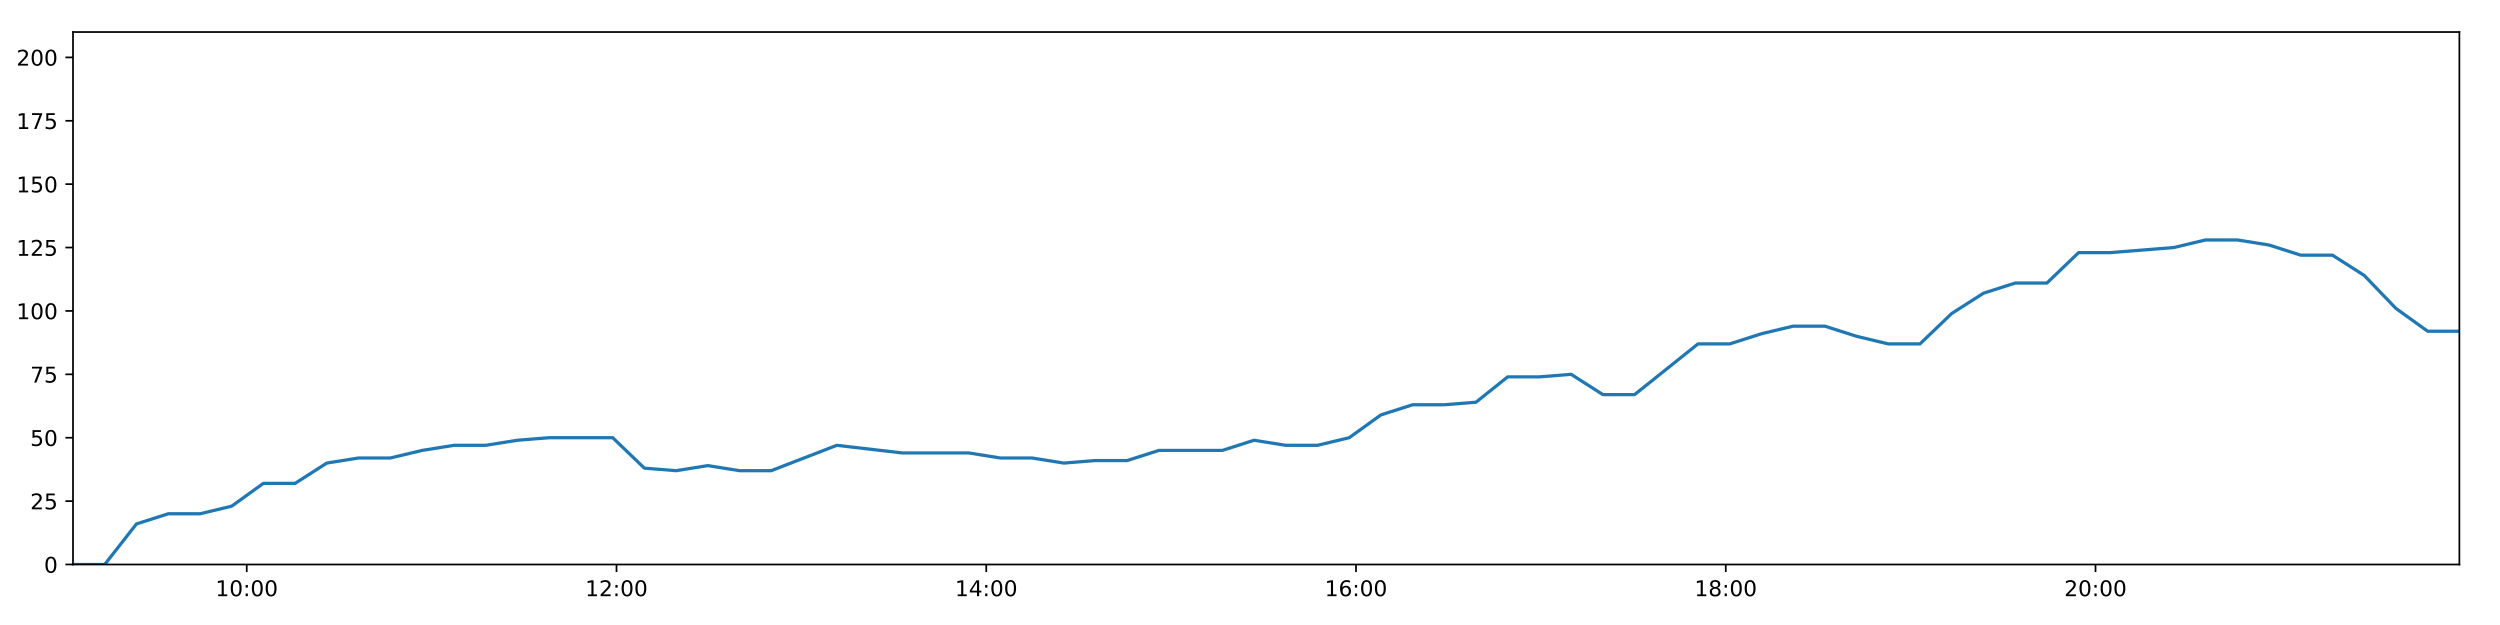
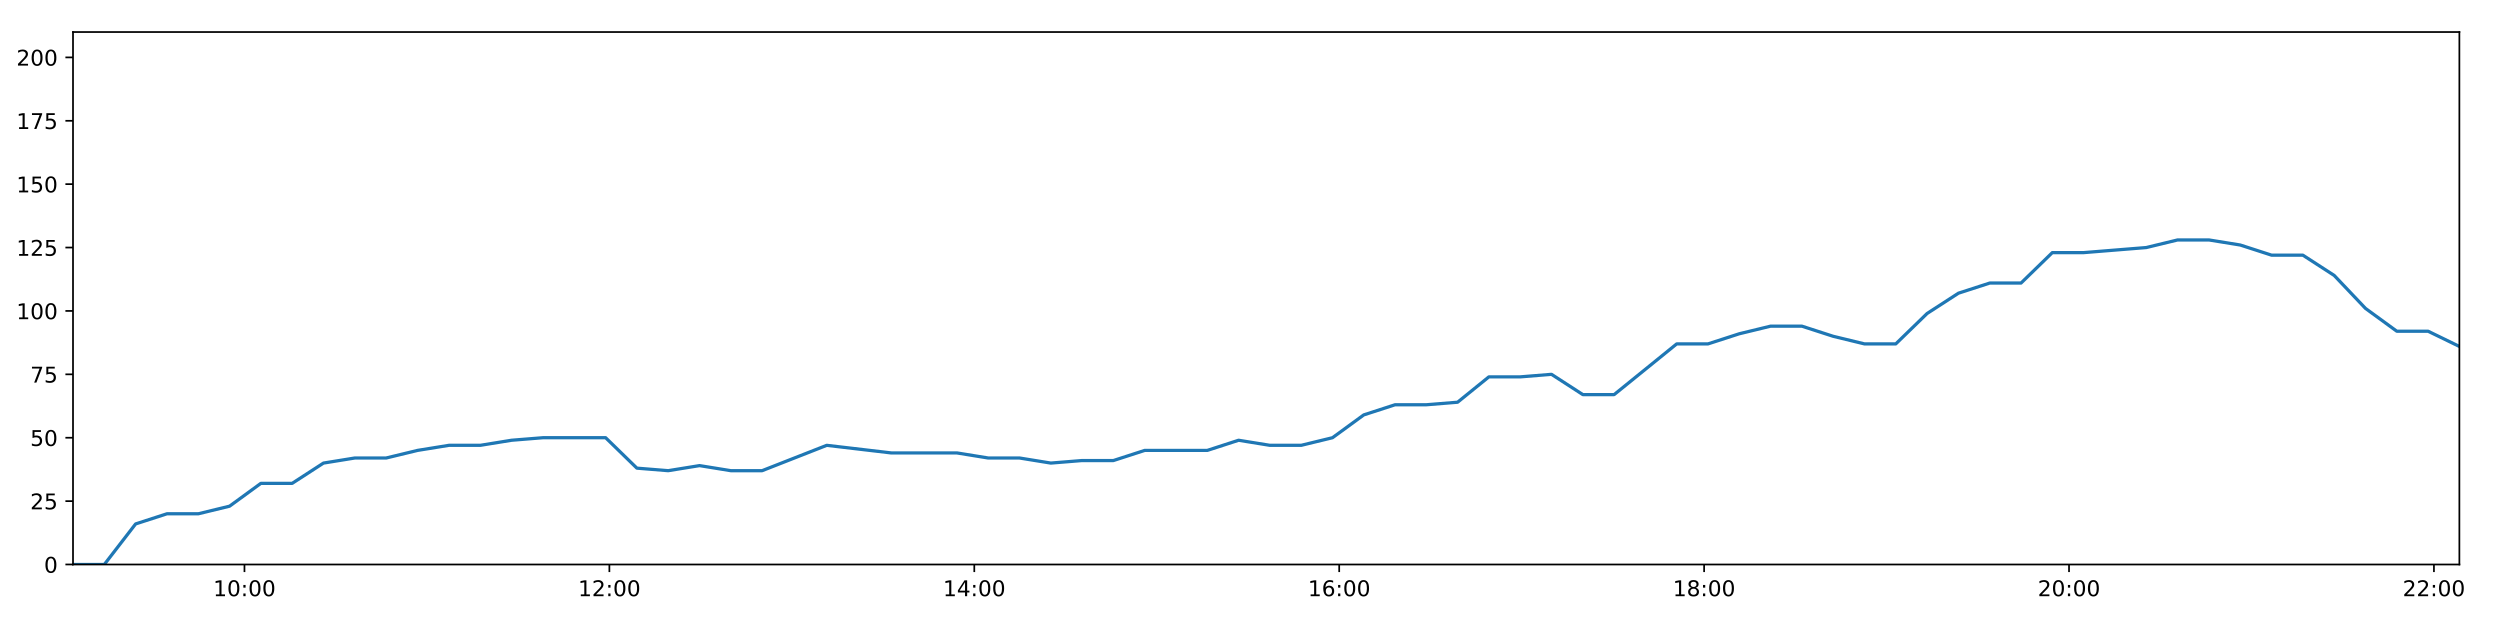
<svg xmlns="http://www.w3.org/2000/svg" xmlns:xlink="http://www.w3.org/1999/xlink" height="288pt" version="1.1" viewBox="0 0 1152 288" width="1152pt">
  <defs>
    <style type="text/css">
*{stroke-linecap:butt;stroke-linejoin:round;}
  </style>
  </defs>
  <g id="figure_1">
    <g id="patch_1">
      <path d="M 0 288  L 1152 288  L 1152 0  L 0 0  z " style="fill:#ffffff;" />
    </g>
    <g id="axes_1">
      <g id="patch_2">
        <path d="M 33.64 260.12  L 1133.28 260.12  L 1133.28 14.76  L 33.64 14.76  z " style="fill:#ffffff;" />
      </g>
      <g id="matplotlib.axis_1">
        <g id="xtick_1">
          <g id="line2d_1">
            <defs>
-               <path d="M 0 0  L 0 3.5  " id="m7f4c285c01" style="stroke:#000000;stroke-width:0.8;" />
-             </defs>
-             <g>
-               <use style="stroke:#000000;stroke-width:0.8;" x="113.698" xlink:href="#m7f4c285c01" y="260.12" />
+               <path d="M 0 0  L 0 3.5  " id="md38d827823" style="stroke:#000000;stroke-width:0.8;" />
+             </defs>
+             <g>
+               <use style="stroke:#000000;stroke-width:0.8;" x="112.65" xlink:href="#md38d827823" y="260.12" />
            </g>
          </g>
          <g id="text_1">
            <defs>
              <path d="M 12.406 8.297  L 28.516 8.297  L 28.516 63.922  L 10.984 60.406  L 10.984 69.391  L 28.422 72.906  L 38.281 72.906  L 38.281 8.297  L 54.391 8.297  L 54.391 0  L 12.406 0  z " id="DejaVuSans-49" />
              <path d="M 31.781 66.406  Q 24.172 66.406 20.328 58.906  Q 16.5 51.422 16.5 36.375  Q 16.5 21.391 20.328 13.891  Q 24.172 6.391 31.781 6.391  Q 39.453 6.391 43.281 13.891  Q 47.125 21.391 47.125 36.375  Q 47.125 51.422 43.281 58.906  Q 39.453 66.406 31.781 66.406  z M 31.781 74.219  Q 44.047 74.219 50.516 64.516  Q 56.984 54.828 56.984 36.375  Q 56.984 17.969 50.516 8.266  Q 44.047 -1.422 31.781 -1.422  Q 19.531 -1.422 13.062 8.266  Q 6.594 17.969 6.594 36.375  Q 6.594 54.828 13.062 64.516  Q 19.531 74.219 31.781 74.219  z " id="DejaVuSans-48" />
              <path d="M 11.719 12.406  L 22.016 12.406  L 22.016 0  L 11.719 0  z M 11.719 51.703  L 22.016 51.703  L 22.016 39.312  L 11.719 39.312  z " id="DejaVuSans-58" />
            </defs>
-             <g transform="translate(99.28903 274.7184)scale(0.1 -0.1)">
+             <g transform="translate(98.24023 274.7184)scale(0.1 -0.1)">
              <use xlink:href="#DejaVuSans-49" />
              <use x="63.623" xlink:href="#DejaVuSans-48" />
              <use x="127.246" xlink:href="#DejaVuSans-58" />
              <use x="160.938" xlink:href="#DejaVuSans-48" />
              <use x="224.561" xlink:href="#DejaVuSans-48" />
            </g>
          </g>
        </g>
        <g id="xtick_2">
          <g id="line2d_2">
            <g>
-               <use style="stroke:#000000;stroke-width:0.8;" x="284.082" xlink:href="#m7f4c285c01" y="260.12" />
+               <use style="stroke:#000000;stroke-width:0.8;" x="280.801" xlink:href="#md38d827823" y="260.12" />
            </g>
          </g>
          <g id="text_2">
            <defs>
              <path d="M 19.188 8.297  L 53.609 8.297  L 53.609 0  L 7.328 0  L 7.328 8.297  Q 12.938 14.109 22.625 23.891  Q 32.328 33.688 34.812 36.531  Q 39.547 41.844 41.422 45.531  Q 43.312 49.219 43.312 52.781  Q 43.312 58.594 39.234 62.25  Q 35.156 65.922 28.609 65.922  Q 23.969 65.922 18.812 64.312  Q 13.672 62.703 7.812 59.422  L 7.812 69.391  Q 13.766 71.781 18.938 73  Q 24.125 74.219 28.422 74.219  Q 39.75 74.219 46.484 68.547  Q 53.219 62.891 53.219 53.422  Q 53.219 48.922 51.531 44.891  Q 49.859 40.875 45.406 35.406  Q 44.188 33.984 37.641 27.219  Q 31.109 20.453 19.188 8.297  z " id="DejaVuSans-50" />
            </defs>
-             <g transform="translate(269.6726 274.7184)scale(0.1 -0.1)">
+             <g transform="translate(266.3917 274.7184)scale(0.1 -0.1)">
              <use xlink:href="#DejaVuSans-49" />
              <use x="63.623" xlink:href="#DejaVuSans-50" />
              <use x="127.246" xlink:href="#DejaVuSans-58" />
              <use x="160.938" xlink:href="#DejaVuSans-48" />
              <use x="224.561" xlink:href="#DejaVuSans-48" />
            </g>
          </g>
        </g>
        <g id="xtick_3">
          <g id="line2d_3">
            <g>
-               <use style="stroke:#000000;stroke-width:0.8;" x="454.466" xlink:href="#m7f4c285c01" y="260.12" />
+               <use style="stroke:#000000;stroke-width:0.8;" x="448.953" xlink:href="#md38d827823" y="260.12" />
            </g>
          </g>
          <g id="text_3">
            <defs>
              <path d="M 37.797 64.312  L 12.891 25.391  L 37.797 25.391  z M 35.203 72.906  L 47.609 72.906  L 47.609 25.391  L 58.016 25.391  L 58.016 17.188  L 47.609 17.188  L 47.609 0  L 37.797 0  L 37.797 17.188  L 4.891 17.188  L 4.891 26.703  z " id="DejaVuSans-52" />
            </defs>
-             <g transform="translate(440.0563 274.7184)scale(0.1 -0.1)">
+             <g transform="translate(434.5432 274.7184)scale(0.1 -0.1)">
              <use xlink:href="#DejaVuSans-49" />
              <use x="63.623" xlink:href="#DejaVuSans-52" />
              <use x="127.246" xlink:href="#DejaVuSans-58" />
              <use x="160.938" xlink:href="#DejaVuSans-48" />
              <use x="224.561" xlink:href="#DejaVuSans-48" />
            </g>
          </g>
        </g>
        <g id="xtick_4">
          <g id="line2d_4">
            <g>
-               <use style="stroke:#000000;stroke-width:0.8;" x="624.849" xlink:href="#m7f4c285c01" y="260.12" />
+               <use style="stroke:#000000;stroke-width:0.8;" x="617.104" xlink:href="#md38d827823" y="260.12" />
            </g>
          </g>
          <g id="text_4">
            <defs>
              <path d="M 33.016 40.375  Q 26.375 40.375 22.484 35.828  Q 18.609 31.297 18.609 23.391  Q 18.609 15.531 22.484 10.953  Q 26.375 6.391 33.016 6.391  Q 39.656 6.391 43.531 10.953  Q 47.406 15.531 47.406 23.391  Q 47.406 31.297 43.531 35.828  Q 39.656 40.375 33.016 40.375  z M 52.594 71.297  L 52.594 62.312  Q 48.875 64.062 45.094 64.984  Q 41.312 65.922 37.594 65.922  Q 27.828 65.922 22.672 59.328  Q 17.531 52.734 16.797 39.406  Q 19.672 43.656 24.016 45.922  Q 28.375 48.188 33.594 48.188  Q 44.578 48.188 50.953 41.516  Q 57.328 34.859 57.328 23.391  Q 57.328 12.156 50.688 5.359  Q 44.047 -1.422 33.016 -1.422  Q 20.359 -1.422 13.672 8.266  Q 6.984 17.969 6.984 36.375  Q 6.984 53.656 15.188 63.938  Q 23.391 74.219 37.203 74.219  Q 40.922 74.219 44.703 73.484  Q 48.484 72.75 52.594 71.297  z " id="DejaVuSans-54" />
            </defs>
-             <g transform="translate(610.4399 274.7184)scale(0.1 -0.1)">
+             <g transform="translate(602.6947 274.7184)scale(0.1 -0.1)">
              <use xlink:href="#DejaVuSans-49" />
              <use x="63.623" xlink:href="#DejaVuSans-54" />
              <use x="127.246" xlink:href="#DejaVuSans-58" />
              <use x="160.938" xlink:href="#DejaVuSans-48" />
              <use x="224.561" xlink:href="#DejaVuSans-48" />
            </g>
          </g>
        </g>
        <g id="xtick_5">
          <g id="line2d_5">
            <g>
-               <use style="stroke:#000000;stroke-width:0.8;" x="795.233" xlink:href="#m7f4c285c01" y="260.12" />
+               <use style="stroke:#000000;stroke-width:0.8;" x="785.256" xlink:href="#md38d827823" y="260.12" />
            </g>
          </g>
          <g id="text_5">
            <defs>
              <path d="M 31.781 34.625  Q 24.75 34.625 20.719 30.859  Q 16.703 27.094 16.703 20.516  Q 16.703 13.922 20.719 10.156  Q 24.75 6.391 31.781 6.391  Q 38.812 6.391 42.859 10.172  Q 46.922 13.969 46.922 20.516  Q 46.922 27.094 42.891 30.859  Q 38.875 34.625 31.781 34.625  z M 21.922 38.812  Q 15.578 40.375 12.031 44.719  Q 8.5 49.078 8.5 55.328  Q 8.5 64.062 14.719 69.141  Q 20.953 74.219 31.781 74.219  Q 42.672 74.219 48.875 69.141  Q 55.078 64.062 55.078 55.328  Q 55.078 49.078 51.531 44.719  Q 48 40.375 41.703 38.812  Q 48.828 37.156 52.797 32.312  Q 56.781 27.484 56.781 20.516  Q 56.781 9.906 50.312 4.234  Q 43.844 -1.422 31.781 -1.422  Q 19.734 -1.422 13.25 4.234  Q 6.781 9.906 6.781 20.516  Q 6.781 27.484 10.781 32.312  Q 14.797 37.156 21.922 38.812  z M 18.312 54.391  Q 18.312 48.734 21.844 45.562  Q 25.391 42.391 31.781 42.391  Q 38.141 42.391 41.719 45.562  Q 45.312 48.734 45.312 54.391  Q 45.312 60.062 41.719 63.234  Q 38.141 66.406 31.781 66.406  Q 25.391 66.406 21.844 63.234  Q 18.312 60.062 18.312 54.391  z " id="DejaVuSans-56" />
            </defs>
-             <g transform="translate(780.8235 274.7184)scale(0.1 -0.1)">
+             <g transform="translate(770.8462 274.7184)scale(0.1 -0.1)">
              <use xlink:href="#DejaVuSans-49" />
              <use x="63.623" xlink:href="#DejaVuSans-56" />
              <use x="127.246" xlink:href="#DejaVuSans-58" />
              <use x="160.938" xlink:href="#DejaVuSans-48" />
              <use x="224.561" xlink:href="#DejaVuSans-48" />
            </g>
          </g>
        </g>
        <g id="xtick_6">
          <g id="line2d_6">
            <g>
-               <use style="stroke:#000000;stroke-width:0.8;" x="965.616" xlink:href="#m7f4c285c01" y="260.12" />
+               <use style="stroke:#000000;stroke-width:0.8;" x="953.407" xlink:href="#md38d827823" y="260.12" />
            </g>
          </g>
          <g id="text_6">
-             <g transform="translate(951.2071 274.7184)scale(0.1 -0.1)">
+             <g transform="translate(938.9977 274.7184)scale(0.1 -0.1)">
              <use xlink:href="#DejaVuSans-50" />
              <use x="63.623" xlink:href="#DejaVuSans-48" />
+               <use x="127.246" xlink:href="#DejaVuSans-58" />
+               <use x="160.938" xlink:href="#DejaVuSans-48" />
+               <use x="224.561" xlink:href="#DejaVuSans-48" />
+             </g>
+           </g>
+         </g>
+         <g id="xtick_7">
+           <g id="line2d_7">
+             <g>
+               <use style="stroke:#000000;stroke-width:0.8;" x="1121.559" xlink:href="#md38d827823" y="260.12" />
+             </g>
+           </g>
+           <g id="text_7">
+             <g transform="translate(1107.149 274.7184)scale(0.1 -0.1)">
+               <use xlink:href="#DejaVuSans-50" />
+               <use x="63.623" xlink:href="#DejaVuSans-50" />
              <use x="127.246" xlink:href="#DejaVuSans-58" />
              <use x="160.938" xlink:href="#DejaVuSans-48" />
              <use x="224.561" xlink:href="#DejaVuSans-48" />
            </g>
          </g>
        </g>
      </g>
      <g id="matplotlib.axis_2">
        <g id="ytick_1">
-           <g id="line2d_7">
-             <defs>
-               <path d="M 0 0  L -3.5 0  " id="m2d50fd62c5" style="stroke:#000000;stroke-width:0.8;" />
-             </defs>
-             <g>
-               <use style="stroke:#000000;stroke-width:0.8;" x="33.64" xlink:href="#m2d50fd62c5" y="260.12" />
-             </g>
-           </g>
-           <g id="text_7">
+           <g id="line2d_8">
+             <defs>
+               <path d="M 0 0  L -3.5 0  " id="m21fbab4c60" style="stroke:#000000;stroke-width:0.8;" />
+             </defs>
+             <g>
+               <use style="stroke:#000000;stroke-width:0.8;" x="33.64" xlink:href="#m21fbab4c60" y="260.12" />
+             </g>
+           </g>
+           <g id="text_8">
            <g transform="translate(20.2775 263.9192)scale(0.1 -0.1)">
              <use xlink:href="#DejaVuSans-48" />
            </g>
          </g>
        </g>
        <g id="ytick_2">
-           <g id="line2d_8">
-             <g>
-               <use style="stroke:#000000;stroke-width:0.8;" x="33.64" xlink:href="#m2d50fd62c5" y="230.91" />
-             </g>
-           </g>
-           <g id="text_8">
+           <g id="line2d_9">
+             <g>
+               <use style="stroke:#000000;stroke-width:0.8;" x="33.64" xlink:href="#m21fbab4c60" y="230.91" />
+             </g>
+           </g>
+           <g id="text_9">
            <defs>
              <path d="M 10.797 72.906  L 49.516 72.906  L 49.516 64.594  L 19.828 64.594  L 19.828 46.734  Q 21.969 47.469 24.109 47.828  Q 26.266 48.188 28.422 48.188  Q 40.625 48.188 47.75 41.5  Q 54.891 34.812 54.891 23.391  Q 54.891 11.625 47.562 5.094  Q 40.234 -1.422 26.906 -1.422  Q 22.312 -1.422 17.547 -0.641  Q 12.797 0.141 7.719 1.703  L 7.719 11.625  Q 12.109 9.234 16.797 8.062  Q 21.484 6.891 26.703 6.891  Q 35.156 6.891 40.078 11.328  Q 45.016 15.766 45.016 23.391  Q 45.016 31 40.078 35.438  Q 35.156 39.891 26.703 39.891  Q 22.75 39.891 18.812 39.016  Q 14.891 38.141 10.797 36.281  z " id="DejaVuSans-53" />
            </defs>
            <g transform="translate(13.915 234.7097)scale(0.1 -0.1)">
              <use xlink:href="#DejaVuSans-50" />
              <use x="63.623" xlink:href="#DejaVuSans-53" />
            </g>
          </g>
        </g>
        <g id="ytick_3">
-           <g id="line2d_9">
-             <g>
-               <use style="stroke:#000000;stroke-width:0.8;" x="33.64" xlink:href="#m2d50fd62c5" y="201.701" />
-             </g>
-           </g>
-           <g id="text_9">
+           <g id="line2d_10">
+             <g>
+               <use style="stroke:#000000;stroke-width:0.8;" x="33.64" xlink:href="#m21fbab4c60" y="201.701" />
+             </g>
+           </g>
+           <g id="text_10">
            <g transform="translate(13.915 205.5002)scale(0.1 -0.1)">
              <use xlink:href="#DejaVuSans-53" />
              <use x="63.623" xlink:href="#DejaVuSans-48" />
            </g>
          </g>
        </g>
        <g id="ytick_4">
-           <g id="line2d_10">
-             <g>
-               <use style="stroke:#000000;stroke-width:0.8;" x="33.64" xlink:href="#m2d50fd62c5" y="172.491" />
-             </g>
-           </g>
-           <g id="text_10">
+           <g id="line2d_11">
+             <g>
+               <use style="stroke:#000000;stroke-width:0.8;" x="33.64" xlink:href="#m21fbab4c60" y="172.491" />
+             </g>
+           </g>
+           <g id="text_11">
            <defs>
              <path d="M 8.203 72.906  L 55.078 72.906  L 55.078 68.703  L 28.609 0  L 18.312 0  L 43.219 64.594  L 8.203 64.594  z " id="DejaVuSans-55" />
            </defs>
            <g transform="translate(13.915 176.2906)scale(0.1 -0.1)">
              <use xlink:href="#DejaVuSans-55" />
              <use x="63.623" xlink:href="#DejaVuSans-53" />
            </g>
          </g>
        </g>
        <g id="ytick_5">
-           <g id="line2d_11">
-             <g>
-               <use style="stroke:#000000;stroke-width:0.8;" x="33.64" xlink:href="#m2d50fd62c5" y="143.282" />
-             </g>
-           </g>
-           <g id="text_11">
+           <g id="line2d_12">
+             <g>
+               <use style="stroke:#000000;stroke-width:0.8;" x="33.64" xlink:href="#m21fbab4c60" y="143.282" />
+             </g>
+           </g>
+           <g id="text_12">
            <g transform="translate(7.5525 147.0811)scale(0.1 -0.1)">
              <use xlink:href="#DejaVuSans-49" />
              <use x="63.623" xlink:href="#DejaVuSans-48" />
              <use x="127.246" xlink:href="#DejaVuSans-48" />
            </g>
          </g>
        </g>
        <g id="ytick_6">
-           <g id="line2d_12">
-             <g>
-               <use style="stroke:#000000;stroke-width:0.8;" x="33.64" xlink:href="#m2d50fd62c5" y="114.072" />
-             </g>
-           </g>
-           <g id="text_12">
+           <g id="line2d_13">
+             <g>
+               <use style="stroke:#000000;stroke-width:0.8;" x="33.64" xlink:href="#m21fbab4c60" y="114.072" />
+             </g>
+           </g>
+           <g id="text_13">
            <g transform="translate(7.5525 117.8716)scale(0.1 -0.1)">
              <use xlink:href="#DejaVuSans-49" />
              <use x="63.623" xlink:href="#DejaVuSans-50" />
              <use x="127.246" xlink:href="#DejaVuSans-53" />
            </g>
          </g>
        </g>
        <g id="ytick_7">
-           <g id="line2d_13">
-             <g>
-               <use style="stroke:#000000;stroke-width:0.8;" x="33.64" xlink:href="#m2d50fd62c5" y="84.863" />
-             </g>
-           </g>
-           <g id="text_13">
+           <g id="line2d_14">
+             <g>
+               <use style="stroke:#000000;stroke-width:0.8;" x="33.64" xlink:href="#m21fbab4c60" y="84.863" />
+             </g>
+           </g>
+           <g id="text_14">
            <g transform="translate(7.5525 88.66208)scale(0.1 -0.1)">
              <use xlink:href="#DejaVuSans-49" />
              <use x="63.623" xlink:href="#DejaVuSans-53" />
              <use x="127.246" xlink:href="#DejaVuSans-48" />
            </g>
          </g>
        </g>
        <g id="ytick_8">
-           <g id="line2d_14">
-             <g>
-               <use style="stroke:#000000;stroke-width:0.8;" x="33.64" xlink:href="#m2d50fd62c5" y="55.653" />
-             </g>
-           </g>
-           <g id="text_14">
+           <g id="line2d_15">
+             <g>
+               <use style="stroke:#000000;stroke-width:0.8;" x="33.64" xlink:href="#m21fbab4c60" y="55.653" />
+             </g>
+           </g>
+           <g id="text_15">
            <g transform="translate(7.5525 59.45255)scale(0.1 -0.1)">
              <use xlink:href="#DejaVuSans-49" />
              <use x="63.623" xlink:href="#DejaVuSans-55" />
              <use x="127.246" xlink:href="#DejaVuSans-53" />
            </g>
          </g>
        </g>
        <g id="ytick_9">
-           <g id="line2d_15">
-             <g>
-               <use style="stroke:#000000;stroke-width:0.8;" x="33.64" xlink:href="#m2d50fd62c5" y="26.444" />
-             </g>
-           </g>
-           <g id="text_15">
+           <g id="line2d_16">
+             <g>
+               <use style="stroke:#000000;stroke-width:0.8;" x="33.64" xlink:href="#m21fbab4c60" y="26.444" />
+             </g>
+           </g>
+           <g id="text_16">
            <g transform="translate(7.5525 30.24303)scale(0.1 -0.1)">
              <use xlink:href="#DejaVuSans-50" />
              <use x="63.623" xlink:href="#DejaVuSans-48" />
              <use x="127.246" xlink:href="#DejaVuSans-48" />
            </g>
          </g>
        </g>
      </g>
-       <g id="line2d_16">
-         <path clip-path="url(#p351a55ec8e)" d="M 33.64 260.12  L 48.252 260.12  L 62.875 241.426  L 77.506 236.752  L 92.134 236.752  L 106.745 233.247  L 121.349 222.732  L 135.971 222.732  L 150.591 213.385  L 165.222 211.048  L 179.858 211.048  L 194.525 207.543  L 209.174 205.206  L 223.806 205.206  L 238.403 202.869  L 253.063 201.701  L 267.701 201.701  L 282.333 201.701  L 296.927 215.722  L 311.544 216.89  L 326.178 214.553  L 340.782 216.89  L 355.393 216.89  L 385.568 205.206  L 415.721 208.711  L 446.386 208.711  L 460.981 211.048  L 475.596 211.048  L 490.197 213.385  L 504.795 212.216  L 519.423 212.216  L 534.05 207.543  L 548.662 207.543  L 563.266 207.543  L 577.866 202.869  L 592.502 205.206  L 607.102 205.206  L 621.712 201.701  L 636.318 191.186  L 650.924 186.512  L 665.521 186.512  L 680.125 185.344  L 694.729 173.66  L 709.362 173.66  L 723.979 172.491  L 738.607 181.838  L 753.21 181.838  L 767.827 170.155  L 782.428 158.471  L 797.034 158.471  L 811.663 153.797  L 826.273 150.292  L 840.878 150.292  L 855.502 154.966  L 870.115 158.471  L 884.72 158.471  L 899.353 144.45  L 913.987 135.103  L 928.599 130.43  L 943.206 130.43  L 957.816 116.409  L 972.424 116.409  L 987.052 115.241  L 1001.683 114.072  L 1016.312 110.567  L 1030.951 110.567  L 1045.565 112.904  L 1060.191 117.578  L 1074.798 117.578  L 1089.429 126.925  L 1104.036 142.114  L 1118.659 152.629  L 1133.28 152.629  " style="fill:none;stroke:#1f77b4;stroke-linecap:square;stroke-width:1.5;" />
+       <g id="line2d_17">
+         <path clip-path="url(#pdcd23943dc)" d="M 33.64 260.12  L 48.061 260.12  L 62.492 241.426  L 76.931 236.752  L 91.367 236.752  L 105.787 233.247  L 120.2 222.732  L 134.63 222.732  L 149.059 213.385  L 163.498 211.048  L 177.942 211.048  L 192.417 207.543  L 206.874 205.206  L 221.314 205.206  L 235.72 202.869  L 250.188 201.701  L 264.634 201.701  L 279.075 201.701  L 293.478 215.722  L 307.903 216.89  L 322.345 214.553  L 336.758 216.89  L 351.178 216.89  L 380.957 205.206  L 410.716 208.711  L 440.979 208.711  L 455.383 211.048  L 469.806 211.048  L 484.216 213.385  L 498.623 212.216  L 513.059 212.216  L 527.494 207.543  L 541.915 207.543  L 556.328 207.543  L 570.736 202.869  L 585.18 205.206  L 599.589 205.206  L 614.008 201.701  L 628.423 191.186  L 642.837 186.512  L 657.243 186.512  L 671.656 185.344  L 686.068 173.66  L 700.51 173.66  L 714.935 172.491  L 729.372 181.838  L 743.783 181.838  L 758.209 170.155  L 772.619 158.471  L 787.034 158.471  L 801.471 153.797  L 815.89 150.292  L 830.303 150.292  L 844.735 154.966  L 859.157 158.471  L 873.571 158.471  L 888.012 144.45  L 902.454 135.103  L 916.874 130.43  L 931.29 130.43  L 945.709 116.409  L 960.125 116.409  L 974.562 115.241  L 989.001 114.072  L 1003.439 110.567  L 1017.885 110.567  L 1032.308 112.904  L 1046.743 117.578  L 1061.159 117.578  L 1075.598 126.925  L 1090.013 142.114  L 1104.445 152.629  L 1118.874 152.629  L 1133.28 159.639  " style="fill:none;stroke:#1f77b4;stroke-linecap:square;stroke-width:1.5;" />
      </g>
      <g id="patch_3">
        <path d="M 33.64 260.12  L 33.64 14.76  " style="fill:none;stroke:#000000;stroke-linecap:square;stroke-linejoin:miter;stroke-width:0.8;" />
      </g>
      <g id="patch_4">
        <path d="M 1133.28 260.12  L 1133.28 14.76  " style="fill:none;stroke:#000000;stroke-linecap:square;stroke-linejoin:miter;stroke-width:0.8;" />
      </g>
      <g id="patch_5">
        <path d="M 33.64 260.12  L 1133.28 260.12  " style="fill:none;stroke:#000000;stroke-linecap:square;stroke-linejoin:miter;stroke-width:0.8;" />
      </g>
      <g id="patch_6">
        <path d="M 33.64 14.76  L 1133.28 14.76  " style="fill:none;stroke:#000000;stroke-linecap:square;stroke-linejoin:miter;stroke-width:0.8;" />
      </g>
    </g>
  </g>
  <defs>
-     <clipPath id="p351a55ec8e">
+     <clipPath id="pdcd23943dc">
      <rect height="245.36" width="1099.64" x="33.64" y="14.76" />
    </clipPath>
  </defs>
</svg>
